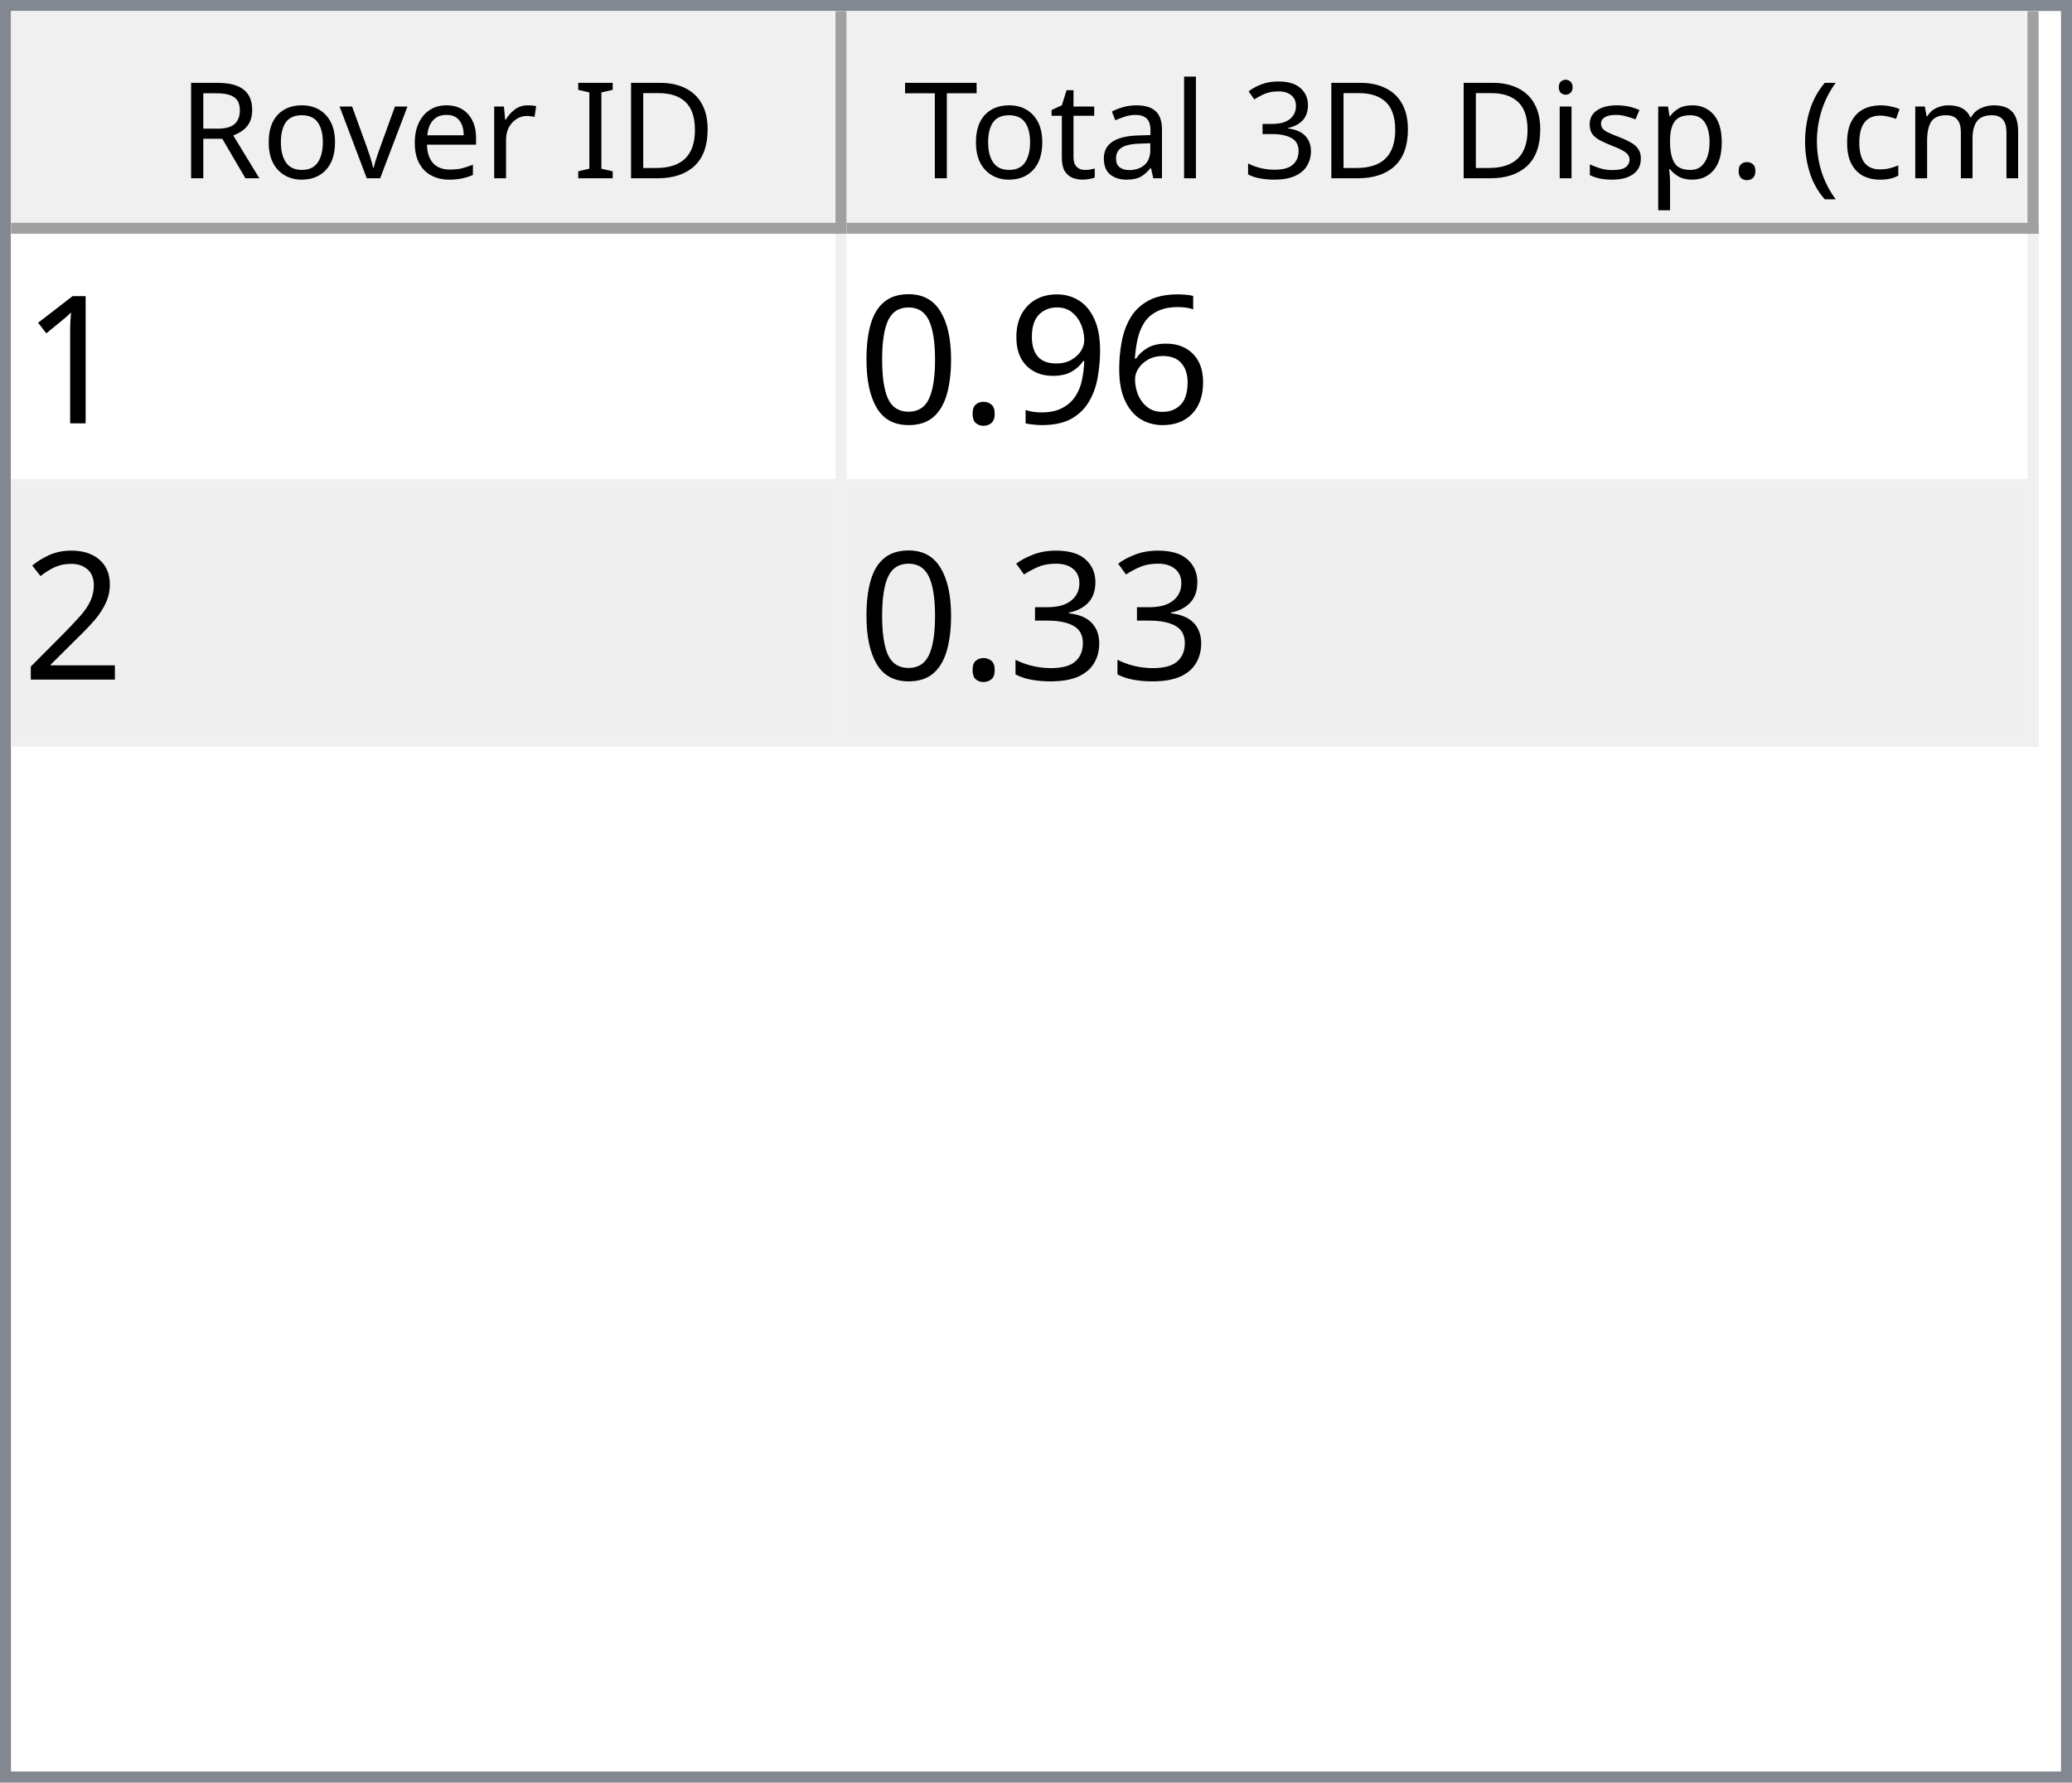
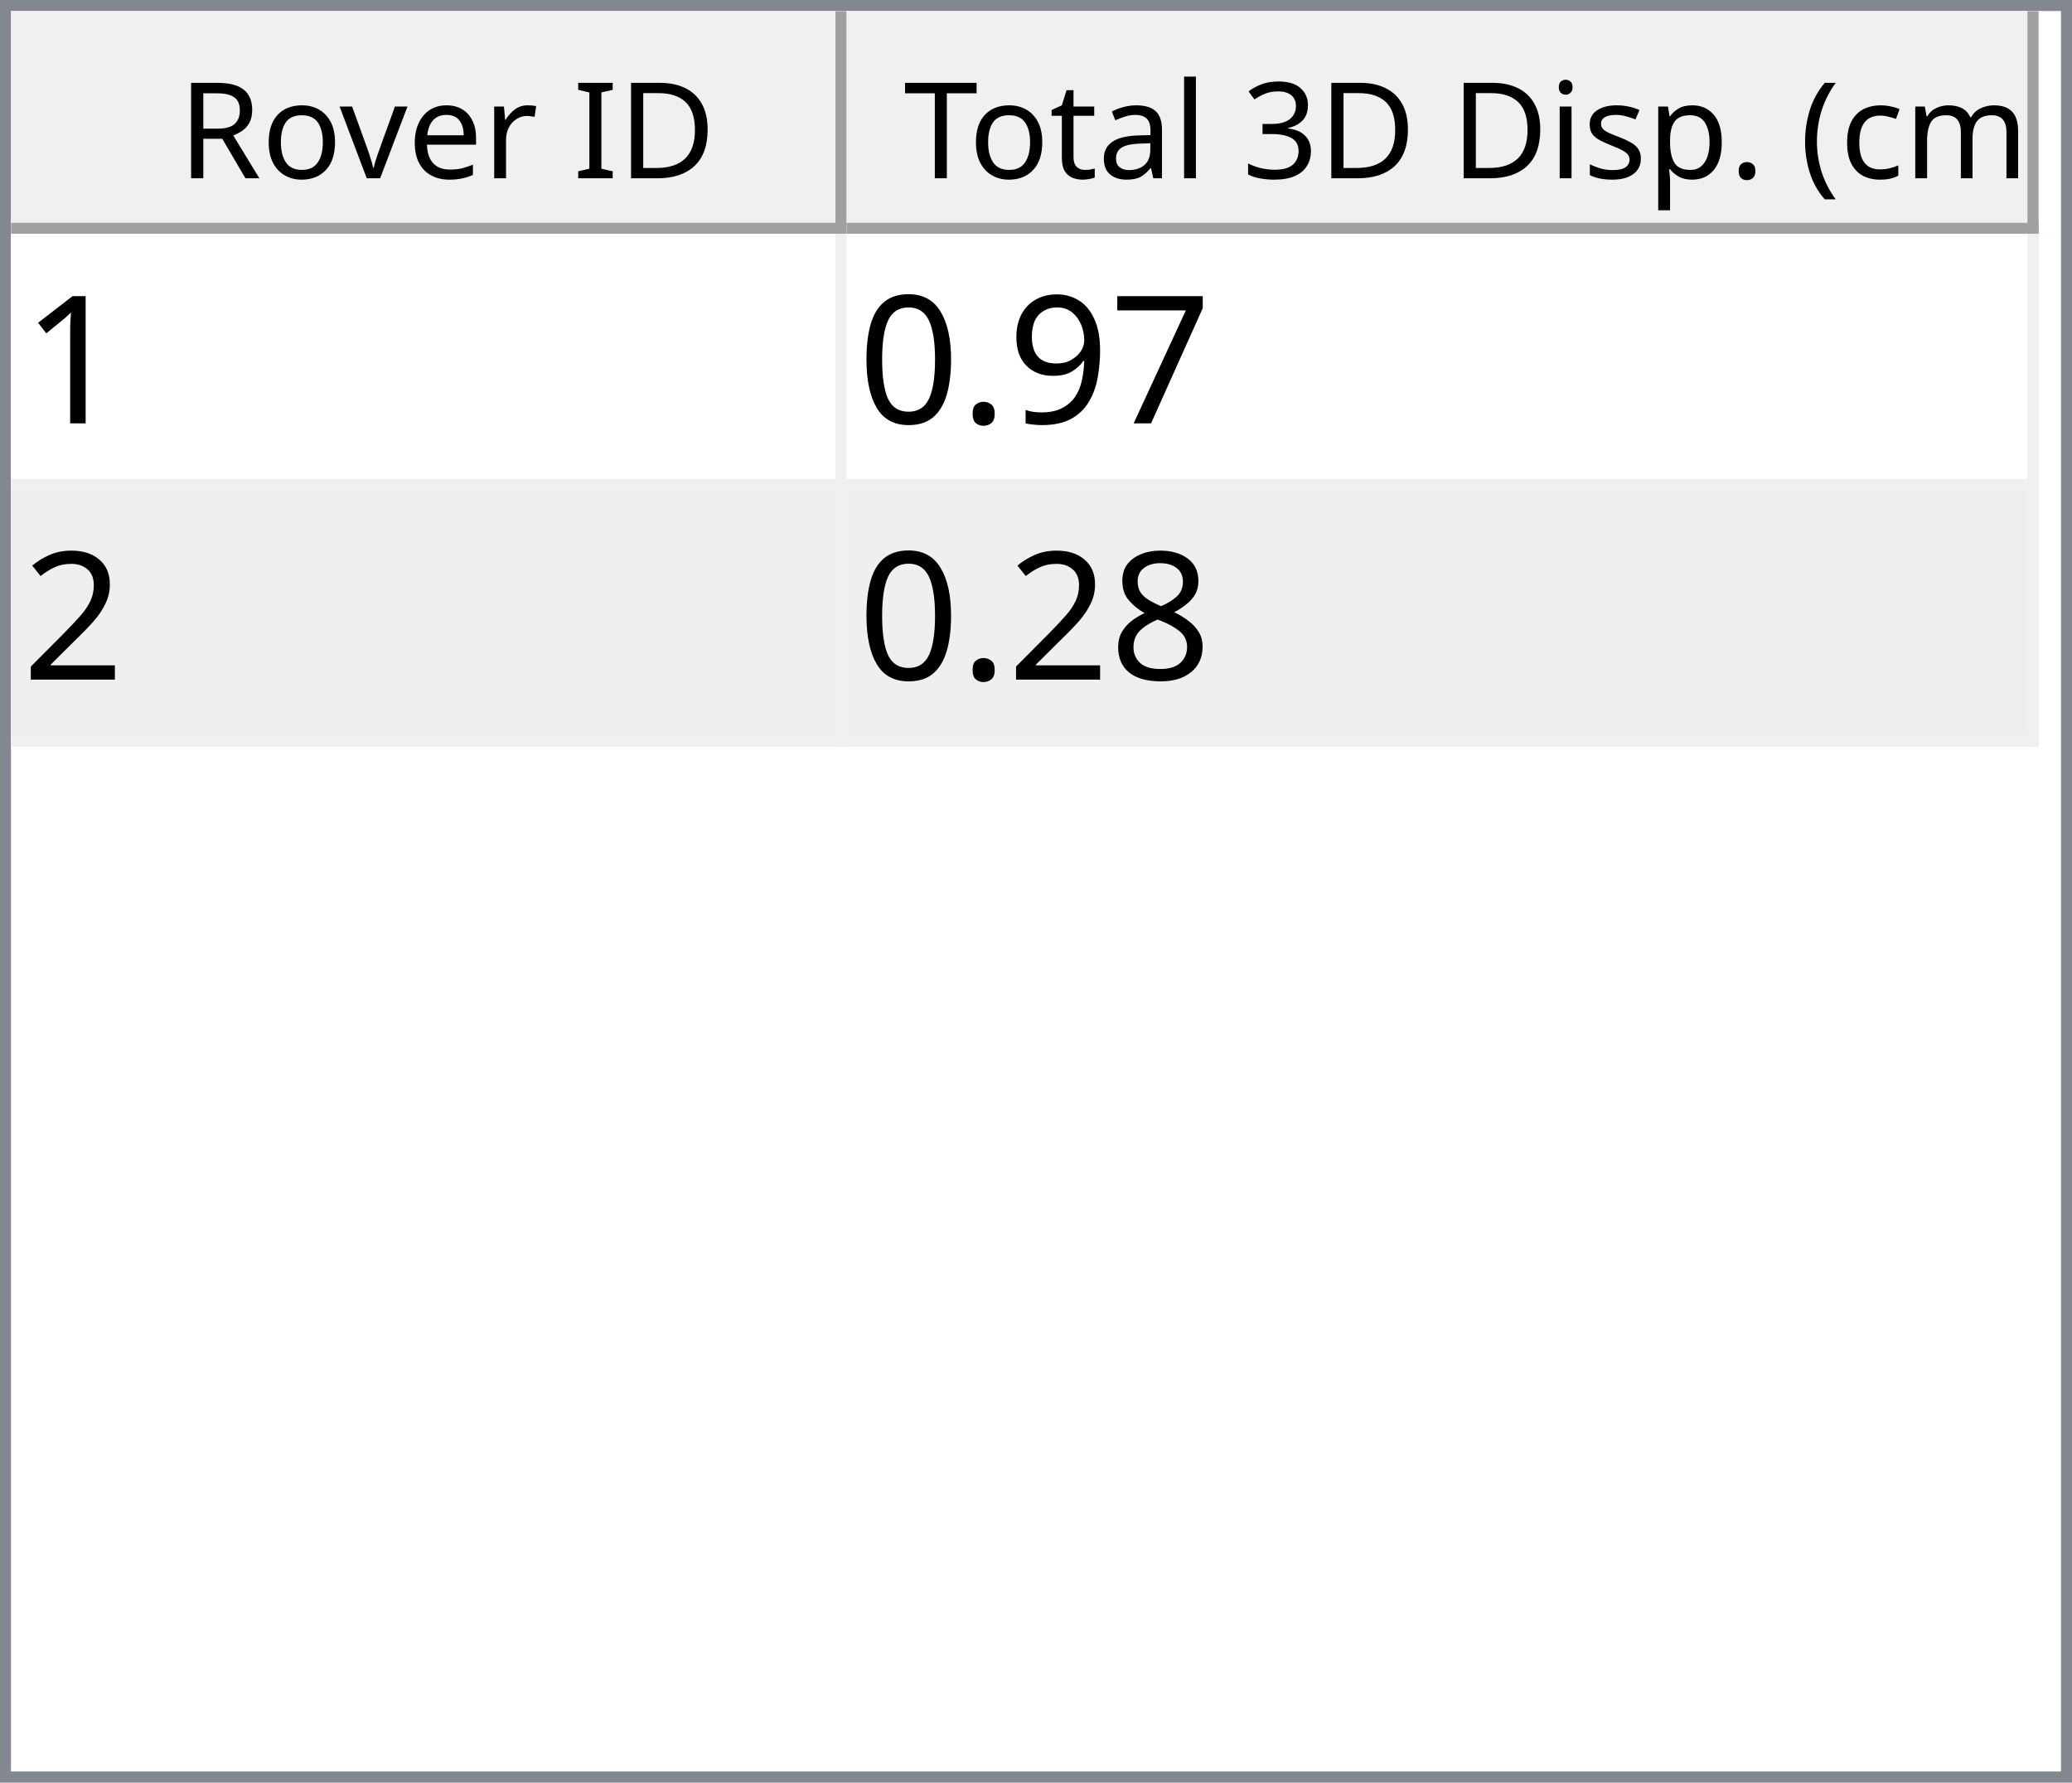
<svg xmlns="http://www.w3.org/2000/svg" style="fill-opacity:1; color-rendering:auto; color-interpolation:auto; text-rendering:auto; stroke:black; stroke-linecap:square; stroke-miterlimit:10; shape-rendering:auto; stroke-opacity:1; fill:black; stroke-dasharray:none; font-weight:normal; stroke-width:1; font-family:'Dialog'; font-style:normal; stroke-linejoin:miter; font-size:12px; stroke-dashoffset:0; image-rendering:auto;" width="186" height="160">
  <defs id="genericDefs" />
  <g>
    <defs id="defs1">
      <clipPath clipPathUnits="userSpaceOnUse" id="clipPath1">
        <path d="M0 0 L186 0 L186 160 L0 160 L0 0 Z" />
      </clipPath>
      <clipPath clipPathUnits="userSpaceOnUse" id="clipPath2">
        <path d="M0 0 L0 160 L186 160 L186 0 Z" />
      </clipPath>
      <clipPath clipPathUnits="userSpaceOnUse" id="clipPath3">
        <path d="M0 0 L0 20 L184 20 L184 0 Z" />
      </clipPath>
      <clipPath clipPathUnits="userSpaceOnUse" id="clipPath4">
        <path d="M0 0 L0 20 L75 20 L75 0 Z" />
      </clipPath>
      <clipPath clipPathUnits="userSpaceOnUse" id="clipPath5">
        <path d="M1 1 L1 19 L74 19 L74 1 Z" />
      </clipPath>
      <clipPath clipPathUnits="userSpaceOnUse" id="clipPath6">
        <path d="M0 0 L0 18 L73 18 L73 0 Z" />
      </clipPath>
      <clipPath clipPathUnits="userSpaceOnUse" id="clipPath7">
        <path d="M-0.5 -0.5 L-0.5 19.5 L74.5 19.5 L74.5 -0.5 Z" />
      </clipPath>
      <clipPath clipPathUnits="userSpaceOnUse" id="clipPath8">
        <path d="M0 0 L0 20 L107 20 L107 0 Z" />
      </clipPath>
      <clipPath clipPathUnits="userSpaceOnUse" id="clipPath9">
        <path d="M1 1 L1 19 L106 19 L106 1 Z" />
      </clipPath>
      <clipPath clipPathUnits="userSpaceOnUse" id="clipPath10">
        <path d="M0 0 L0 18 L105 18 L105 0 Z" />
      </clipPath>
      <clipPath clipPathUnits="userSpaceOnUse" id="clipPath11">
        <path d="M-0.5 -0.5 L-0.5 19.5 L106.5 19.5 L106.5 -0.5 Z" />
      </clipPath>
      <clipPath clipPathUnits="userSpaceOnUse" id="clipPath12">
        <path d="M0 0 L0 138 L184 138 L184 0 Z" />
      </clipPath>
      <clipPath clipPathUnits="userSpaceOnUse" id="clipPath13">
        <path d="M0 0 L0 46 L182 46 L182 0 Z" />
      </clipPath>
      <clipPath clipPathUnits="userSpaceOnUse" id="clipPath14">
        <path d="M-0.5 -0.5 L-0.5 45.5 L181.5 45.5 L181.5 -0.5 Z" />
      </clipPath>
      <clipPath clipPathUnits="userSpaceOnUse" id="clipPath15">
        <path d="M0 0 L0 22 L74 22 L74 0 Z" />
      </clipPath>
      <clipPath clipPathUnits="userSpaceOnUse" id="clipPath16">
        <path d="M0 0 L0 22 L106 22 L106 0 Z" />
      </clipPath>
      <font horiz-adv-x="64.551" id="font1">
        <font-face ascent="107.91" descent="25.098" units-per-em="100" style="font-style:normal; font-family:Segoe UI; font-weight:normal;" />
        <missing-glyph horiz-adv-x="64.551" d="M8.109 0 L8.109 68.266 L56.453 68.266 L56.453 0 L8.109 0 ZM15.328 7.234 L49.219 7.234 L49.219 61.031 L15.328 61.031 L15.328 7.234 Z" />
        <glyph unicode="D" horiz-adv-x="70.117" d="M9.188 0 L9.188 70.016 L28.516 70.016 Q65.531 70.016 65.531 35.891 Q65.531 19.672 55.25 9.836 Q44.969 0 27.734 0 L9.188 0 ZM17.391 62.594 L17.391 7.422 L27.828 7.422 Q41.609 7.422 49.273 14.797 Q56.938 22.172 56.938 35.688 Q56.938 62.594 28.328 62.594 L17.391 62.594 Z" />
        <glyph unicode="I" horiz-adv-x="26.611" d="M17.391 0 L9.188 0 L9.188 70.016 L17.391 70.016 L17.391 0 Z" />
        <glyph unicode=" " horiz-adv-x="27.393" d="" />
        <glyph unicode="r" horiz-adv-x="34.766" d="M34.188 41.891 Q32.078 43.5 28.125 43.5 Q23 43.5 19.555 38.672 Q16.109 33.844 16.109 25.484 L16.109 0 L8.109 0 L8.109 50 L16.109 50 L16.109 39.703 L16.312 39.703 Q18.016 44.969 21.531 47.922 Q25.047 50.875 29.391 50.875 Q32.516 50.875 34.188 50.203 L34.188 41.891 Z" />
        <glyph unicode="e" horiz-adv-x="52.295" d="M48.297 23 L12.984 23 Q13.188 14.656 17.484 10.109 Q21.781 5.562 29.297 5.562 Q37.75 5.562 44.828 11.141 L44.828 3.609 Q38.234 -1.172 27.391 -1.172 Q16.797 -1.172 10.742 5.641 Q4.688 12.453 4.688 24.812 Q4.688 36.469 11.305 43.82 Q17.922 51.172 27.734 51.172 Q37.547 51.172 42.922 44.828 Q48.297 38.484 48.297 27.203 L48.297 23 ZM40.094 29.781 Q40.047 36.719 36.75 40.578 Q33.453 44.438 27.594 44.438 Q21.922 44.438 17.969 40.383 Q14.016 36.328 13.094 29.781 L40.094 29.781 Z" />
        <glyph unicode="v" horiz-adv-x="47.9" d="M47.406 50 L27.484 0 L19.625 0 L0.688 50 L9.469 50 L22.172 13.672 Q23.578 9.672 23.922 6.688 L24.125 6.688 Q24.609 10.453 25.688 13.484 L38.969 50 L47.406 50 Z" />
        <glyph unicode="o" horiz-adv-x="58.594" d="M29 -1.172 Q17.922 -1.172 11.305 5.836 Q4.688 12.844 4.688 24.422 Q4.688 37.016 11.57 44.094 Q18.453 51.172 30.172 51.172 Q41.359 51.172 47.633 44.289 Q53.906 37.406 53.906 25.203 Q53.906 13.234 47.141 6.031 Q40.375 -1.172 29 -1.172 ZM29.594 44.438 Q21.875 44.438 17.383 39.188 Q12.891 33.938 12.891 24.703 Q12.891 15.828 17.43 10.695 Q21.969 5.562 29.594 5.562 Q37.359 5.562 41.531 10.594 Q45.703 15.625 45.703 24.906 Q45.703 34.281 41.531 39.359 Q37.359 44.438 29.594 44.438 Z" />
        <glyph unicode="R" horiz-adv-x="59.814" d="M59.375 0 L49.609 0 L37.891 19.625 Q36.281 22.359 34.766 24.289 Q33.25 26.219 31.664 27.438 Q30.078 28.656 28.25 29.219 Q26.422 29.781 24.125 29.781 L17.391 29.781 L17.391 0 L9.188 0 L9.188 70.016 L30.078 70.016 Q34.672 70.016 38.555 68.867 Q42.438 67.719 45.289 65.375 Q48.141 63.031 49.758 59.547 Q51.375 56.062 51.375 51.375 Q51.375 47.703 50.273 44.656 Q49.172 41.609 47.148 39.211 Q45.125 36.812 42.266 35.133 Q39.406 33.453 35.844 32.516 L35.844 32.328 Q37.594 31.547 38.891 30.547 Q40.188 29.547 41.359 28.18 Q42.531 26.812 43.68 25.078 Q44.828 23.344 46.234 21.047 L59.375 0 ZM17.391 62.594 L17.391 37.203 L28.516 37.203 Q31.594 37.203 34.203 38.133 Q36.812 39.062 38.719 40.797 Q40.625 42.531 41.703 45.047 Q42.781 47.562 42.781 50.688 Q42.781 56.297 39.141 59.445 Q35.5 62.594 28.609 62.594 L17.391 62.594 Z" />
        <glyph unicode=")" horiz-adv-x="30.176" d="M8.297 -15.922 L1.172 -15.922 Q16.406 2.344 16.406 26.812 Q16.406 51.469 1.078 70.016 L8.297 70.016 Q23.531 52.156 23.531 26.703 Q23.531 1.375 8.297 -15.922 Z" />
        <glyph unicode="m" horiz-adv-x="86.133" d="M79.109 0 L71.094 0 L71.094 28.719 Q71.094 37.016 68.531 40.727 Q65.969 44.438 59.906 44.438 Q54.781 44.438 51.195 39.75 Q47.609 35.062 47.609 28.516 L47.609 0 L39.594 0 L39.594 29.688 Q39.594 44.438 28.219 44.438 Q22.953 44.438 19.531 40.016 Q16.109 35.594 16.109 28.516 L16.109 0 L8.109 0 L8.109 50 L16.109 50 L16.109 42.094 L16.312 42.094 Q21.625 51.172 31.844 51.172 Q36.969 51.172 40.773 48.312 Q44.578 45.453 46 40.828 Q51.562 51.172 62.594 51.172 Q79.109 51.172 79.109 30.812 L79.109 0 Z" />
        <glyph unicode="c" horiz-adv-x="46.191" d="M42.188 2.297 Q36.422 -1.172 28.516 -1.172 Q17.828 -1.172 11.258 5.789 Q4.688 12.75 4.688 23.828 Q4.688 36.188 11.766 43.68 Q18.844 51.172 30.672 51.172 Q37.25 51.172 42.281 48.734 L42.281 40.531 Q36.719 44.438 30.375 44.438 Q22.703 44.438 17.797 38.945 Q12.891 33.453 12.891 24.516 Q12.891 15.719 17.508 10.641 Q22.125 5.562 29.891 5.562 Q36.422 5.562 42.188 9.906 L42.188 2.297 Z" />
        <glyph unicode="(" horiz-adv-x="30.176" d="M29.109 -15.922 L21.969 -15.922 Q6.844 1.375 6.844 26.703 Q6.844 52.156 21.969 70.016 L29.203 70.016 Q13.875 51.469 13.875 26.812 Q13.875 2.344 29.109 -15.922 Z" />
        <glyph unicode="." horiz-adv-x="21.68" d="M10.891 -1.078 Q8.641 -1.078 7.055 0.539 Q5.469 2.156 5.469 4.391 Q5.469 6.641 7.055 8.273 Q8.641 9.906 10.891 9.906 Q13.188 9.906 14.797 8.273 Q16.406 6.641 16.406 4.391 Q16.406 2.156 14.797 0.539 Q13.188 -1.078 10.891 -1.078 Z" />
        <glyph unicode="p" horiz-adv-x="58.789" d="M16.312 7.234 L16.109 7.234 L16.109 -23 L8.109 -23 L8.109 50 L16.109 50 L16.109 41.219 L16.312 41.219 Q22.219 51.172 33.594 51.172 Q43.266 51.172 48.688 44.461 Q54.109 37.75 54.109 26.469 Q54.109 13.922 48 6.375 Q41.891 -1.172 31.297 -1.172 Q21.578 -1.172 16.312 7.234 ZM16.109 27.391 L16.109 20.406 Q16.109 14.203 20.141 9.883 Q24.172 5.562 30.375 5.562 Q37.641 5.562 41.773 11.133 Q45.906 16.703 45.906 26.609 Q45.906 34.969 42.047 39.703 Q38.188 44.438 31.594 44.438 Q24.609 44.438 20.359 39.578 Q16.109 34.719 16.109 27.391 Z" />
        <glyph unicode="s" horiz-adv-x="42.432" d="M5.078 1.812 L5.078 10.406 Q11.625 5.562 19.484 5.562 Q30.031 5.562 30.031 12.594 Q30.031 14.594 29.125 15.992 Q28.219 17.391 26.68 18.461 Q25.141 19.531 23.07 20.383 Q21 21.234 18.609 22.172 Q15.281 23.484 12.766 24.828 Q10.25 26.172 8.57 27.859 Q6.891 29.547 6.031 31.695 Q5.172 33.844 5.172 36.719 Q5.172 40.234 6.789 42.945 Q8.406 45.656 11.086 47.484 Q13.766 49.312 17.211 50.242 Q20.656 51.172 24.312 51.172 Q30.812 51.172 35.938 48.922 L35.938 40.828 Q30.422 44.438 23.25 44.438 Q21 44.438 19.195 43.922 Q17.391 43.406 16.094 42.477 Q14.797 41.547 14.086 40.258 Q13.375 38.969 13.375 37.406 Q13.375 35.453 14.086 34.133 Q14.797 32.812 16.164 31.789 Q17.531 30.766 19.484 29.938 Q21.438 29.109 23.922 28.125 Q27.25 26.859 29.883 25.516 Q32.516 24.172 34.375 22.484 Q36.234 20.797 37.234 18.602 Q38.234 16.406 38.234 13.375 Q38.234 9.672 36.602 6.938 Q34.969 4.203 32.234 2.398 Q29.5 0.594 25.93 -0.289 Q22.359 -1.172 18.453 -1.172 Q10.75 -1.172 5.078 1.812 Z" />
        <glyph unicode="i" horiz-adv-x="24.219" d="M12.203 62.703 Q10.062 62.703 8.547 64.164 Q7.031 65.625 7.031 67.875 Q7.031 70.125 8.547 71.609 Q10.062 73.094 12.203 73.094 Q14.406 73.094 15.945 71.609 Q17.484 70.125 17.484 67.875 Q17.484 65.719 15.945 64.211 Q14.406 62.703 12.203 62.703 ZM16.109 0 L8.109 0 L8.109 50 L16.109 50 L16.109 0 Z" />
        <glyph unicode="3" horiz-adv-x="53.906" d="M46.531 19.828 Q46.531 15.094 44.75 11.211 Q42.969 7.328 39.719 4.57 Q36.469 1.812 31.93 0.297 Q27.391 -1.219 21.922 -1.219 Q11.922 -1.219 6 2.594 L6 11.188 Q13.094 5.609 22.219 5.609 Q25.875 5.609 28.828 6.539 Q31.781 7.469 33.906 9.227 Q36.031 10.984 37.18 13.477 Q38.328 15.969 38.328 19.094 Q38.328 32.812 18.797 32.812 L12.984 32.812 L12.984 39.594 L18.5 39.594 Q35.797 39.594 35.797 52.484 Q35.797 64.406 22.609 64.406 Q15.188 64.406 8.688 59.422 L8.688 67.188 Q15.375 71.188 24.609 71.188 Q29 71.188 32.57 69.969 Q36.141 68.75 38.68 66.555 Q41.219 64.359 42.609 61.281 Q44 58.203 44 54.5 Q44 40.672 30.031 36.719 L30.031 36.531 Q33.594 36.141 36.625 34.797 Q39.656 33.453 41.852 31.305 Q44.047 29.156 45.289 26.25 Q46.531 23.344 46.531 19.828 Z" />
        <glyph unicode="l" horiz-adv-x="24.219" d="M16.109 0 L8.109 0 L8.109 74.031 L16.109 74.031 L16.109 0 Z" />
        <glyph unicode="a" horiz-adv-x="50.879" d="M43.891 0 L35.891 0 L35.891 7.812 L35.688 7.812 Q30.469 -1.172 20.312 -1.172 Q12.844 -1.172 8.617 2.781 Q4.391 6.734 4.391 13.281 Q4.391 27.297 20.906 29.594 L35.891 31.688 Q35.891 44.438 25.594 44.438 Q16.547 44.438 9.281 38.281 L9.281 46.484 Q16.656 51.172 26.266 51.172 Q43.891 51.172 43.891 32.516 L43.891 0 ZM35.891 25.297 L23.828 23.641 Q18.266 22.859 15.43 20.875 Q12.594 18.891 12.594 13.875 Q12.594 10.203 15.211 7.883 Q17.828 5.562 22.172 5.562 Q28.125 5.562 32.008 9.742 Q35.891 13.922 35.891 20.312 L35.891 25.297 Z" />
        <glyph unicode="t" horiz-adv-x="33.887" d="M31.297 0.484 Q28.469 -1.078 23.828 -1.078 Q10.688 -1.078 10.688 13.578 L10.688 43.172 L2.094 43.172 L2.094 50 L10.688 50 L10.688 62.203 L18.703 64.797 L18.703 50 L31.297 50 L31.297 43.172 L18.703 43.172 L18.703 14.984 Q18.703 9.969 20.414 7.82 Q22.125 5.672 26.078 5.672 Q29.109 5.672 31.297 7.328 L31.297 0.484 Z" />
        <glyph unicode="T" horiz-adv-x="52.393" d="M50.594 62.594 L30.375 62.594 L30.375 0 L22.172 0 L22.172 62.594 L2 62.594 L2 70.016 L50.594 70.016 L50.594 62.594 Z" />
      </font>
      <font horiz-adv-x="75.0" id="font2">
        <font-face ascent="100.537" descent="21.973" units-per-em="100" style="font-style:normal; font-family:sans-serif; font-weight:normal;" />
        <missing-glyph horiz-adv-x="75.0" d="M12.5 0 L12.5 62.5 L62.5 62.5 L62.5 0 L12.5 0 ZM14.062 1.562 L60.938 1.562 L60.938 60.938 L14.062 60.938 L14.062 1.562 Z" />
        <glyph unicode="1" horiz-adv-x="55.615" d="M37.25 0 L28.469 0 L28.469 56 Q25.297 52.984 20.141 49.953 Q14.984 46.922 10.891 45.406 L10.891 53.906 Q18.266 57.375 23.781 62.305 Q29.297 67.234 31.594 71.875 L37.25 71.875 L37.25 0 Z" />
-         <glyph unicode="6" horiz-adv-x="55.615" d="M49.75 54.047 L41.016 53.375 Q39.844 58.547 37.703 60.891 Q34.125 64.656 28.906 64.656 Q24.703 64.656 21.531 62.312 Q17.391 59.281 14.992 53.469 Q12.594 47.656 12.5 36.922 Q15.672 41.75 20.266 44.094 Q24.859 46.438 29.891 46.438 Q38.672 46.438 44.852 39.969 Q51.031 33.5 51.031 23.25 Q51.031 16.5 48.125 10.719 Q45.219 4.938 40.141 1.859 Q35.062 -1.219 28.609 -1.219 Q17.625 -1.219 10.695 6.859 Q3.766 14.938 3.766 33.5 Q3.766 54.25 11.422 63.672 Q18.109 71.875 29.438 71.875 Q37.891 71.875 43.289 67.141 Q48.688 62.406 49.75 54.047 ZM13.875 23.188 Q13.875 18.656 15.797 14.508 Q17.719 10.359 21.188 8.18 Q24.656 6 28.469 6 Q34.031 6 38.039 10.492 Q42.047 14.984 42.047 22.703 Q42.047 30.125 38.086 34.398 Q34.125 38.672 28.125 38.672 Q22.172 38.672 18.023 34.398 Q13.875 30.125 13.875 23.188 Z" />
+         <glyph unicode="7" horiz-adv-x="55.615" d="M4.734 62.203 L4.734 70.656 L51.078 70.656 L51.078 63.812 Q44.234 56.547 37.523 44.484 Q30.812 32.422 27.156 19.672 Q24.516 10.688 23.781 0 L14.75 0 Q14.891 8.453 18.062 20.414 Q21.234 32.375 27.172 43.484 Q33.109 54.594 39.797 62.203 L4.734 62.203 Z" />
        <glyph unicode="9" horiz-adv-x="55.615" d="M5.469 16.547 L13.922 17.328 Q14.984 11.375 18.016 8.688 Q21.047 6 25.781 6 Q29.828 6 32.883 7.859 Q35.938 9.719 37.891 12.82 Q39.844 15.922 41.164 21.195 Q42.484 26.469 42.484 31.938 Q42.484 32.516 42.438 33.688 Q39.797 29.5 35.234 26.883 Q30.672 24.266 25.344 24.266 Q16.453 24.266 10.305 30.711 Q4.156 37.156 4.156 47.703 Q4.156 58.594 10.578 65.234 Q17 71.875 26.656 71.875 Q33.641 71.875 39.43 68.117 Q45.219 64.359 48.219 57.398 Q51.219 50.438 51.219 37.25 Q51.219 23.531 48.242 15.406 Q45.266 7.281 39.383 3.031 Q33.5 -1.219 25.594 -1.219 Q17.188 -1.219 11.867 3.445 Q6.547 8.109 5.469 16.547 ZM41.453 48.141 Q41.453 55.719 37.43 60.156 Q33.406 64.594 27.734 64.594 Q21.875 64.594 17.531 59.812 Q13.188 55.031 13.188 47.406 Q13.188 40.578 17.312 36.305 Q21.438 32.031 27.484 32.031 Q33.594 32.031 37.523 36.305 Q41.453 40.578 41.453 48.141 Z" />
        <glyph unicode="." horiz-adv-x="27.783" d="M9.078 0 L9.078 10.016 L19.094 10.016 L19.094 0 L9.078 0 Z" />
        <glyph unicode="0" horiz-adv-x="55.615" d="M4.156 35.297 Q4.156 48 6.766 55.742 Q9.375 63.484 14.523 67.68 Q19.672 71.875 27.484 71.875 Q33.25 71.875 37.594 69.555 Q41.938 67.234 44.773 62.867 Q47.609 58.5 49.219 52.227 Q50.828 45.953 50.828 35.297 Q50.828 22.703 48.242 14.969 Q45.656 7.234 40.508 3.008 Q35.359 -1.219 27.484 -1.219 Q17.141 -1.219 11.234 6.203 Q4.156 15.141 4.156 35.297 ZM13.188 35.297 Q13.188 17.672 17.312 11.836 Q21.438 6 27.484 6 Q33.547 6 37.672 11.859 Q41.797 17.719 41.797 35.297 Q41.797 52.984 37.672 58.789 Q33.547 64.594 27.391 64.594 Q21.344 64.594 17.719 59.469 Q13.188 52.938 13.188 35.297 Z" />
        <glyph unicode="2" horiz-adv-x="55.615" d="M50.344 8.453 L50.344 0 L3.031 0 Q2.938 3.172 4.047 6.109 Q5.859 10.938 9.836 15.625 Q13.812 20.312 21.344 26.469 Q33.016 36.031 37.117 41.625 Q41.219 47.219 41.219 52.203 Q41.219 57.422 37.477 61.008 Q33.734 64.594 27.734 64.594 Q21.391 64.594 17.578 60.789 Q13.766 56.984 13.719 50.25 L4.688 51.172 Q5.609 61.281 11.664 66.578 Q17.719 71.875 27.938 71.875 Q38.234 71.875 44.242 66.164 Q50.25 60.453 50.25 52 Q50.25 47.703 48.492 43.555 Q46.734 39.406 42.656 34.812 Q38.578 30.219 29.109 22.219 Q21.188 15.578 18.945 13.211 Q16.703 10.844 15.234 8.453 L50.344 8.453 Z" />
-         <glyph unicode="3" horiz-adv-x="55.615" d="M4.203 18.891 L12.984 20.062 Q14.5 12.594 18.141 9.297 Q21.781 6 27 6 Q33.203 6 37.477 10.297 Q41.75 14.594 41.75 20.953 Q41.75 27 37.797 30.93 Q33.844 34.859 27.734 34.859 Q25.25 34.859 21.531 33.891 L22.516 41.609 Q23.391 41.5 23.922 41.5 Q29.547 41.5 34.039 44.43 Q38.531 47.359 38.531 53.469 Q38.531 58.297 35.258 61.477 Q31.984 64.656 26.812 64.656 Q21.688 64.656 18.266 61.43 Q14.844 58.203 13.875 51.766 L5.078 53.328 Q6.688 62.156 12.398 67.016 Q18.109 71.875 26.609 71.875 Q32.469 71.875 37.398 69.359 Q42.328 66.844 44.945 62.5 Q47.562 58.156 47.562 53.266 Q47.562 48.641 45.07 44.828 Q42.578 41.016 37.703 38.766 Q44.047 37.312 47.562 32.695 Q51.078 28.078 51.078 21.141 Q51.078 11.766 44.242 5.25 Q37.406 -1.266 26.953 -1.266 Q17.531 -1.266 11.305 4.352 Q5.078 9.969 4.203 18.891 Z" />
+         <glyph unicode="8" horiz-adv-x="55.615" d="M17.672 38.812 Q12.203 40.828 9.57 44.539 Q6.938 48.25 6.938 53.422 Q6.938 61.234 12.555 66.555 Q18.172 71.875 27.484 71.875 Q36.859 71.875 42.578 66.43 Q48.297 60.984 48.297 53.172 Q48.297 48.188 45.68 44.508 Q43.062 40.828 37.75 38.812 Q44.344 36.672 47.781 31.883 Q51.219 27.094 51.219 20.453 Q51.219 11.281 44.727 5.031 Q38.234 -1.219 27.641 -1.219 Q17.047 -1.219 10.547 5.055 Q4.047 11.328 4.047 20.703 Q4.047 27.688 7.594 32.398 Q11.141 37.109 17.672 38.812 ZM15.922 53.719 Q15.922 48.641 19.195 45.414 Q22.469 42.188 27.688 42.188 Q32.766 42.188 36.016 45.383 Q39.266 48.578 39.266 53.219 Q39.266 58.062 35.914 61.359 Q32.562 64.656 27.594 64.656 Q22.562 64.656 19.242 61.43 Q15.922 58.203 15.922 53.719 ZM13.094 20.656 Q13.094 16.891 14.875 13.375 Q16.656 9.859 20.172 7.93 Q23.688 6 27.734 6 Q34.031 6 38.133 10.055 Q42.234 14.109 42.234 20.359 Q42.234 26.703 38.016 30.859 Q33.797 35.016 27.438 35.016 Q21.234 35.016 17.164 30.914 Q13.094 26.812 13.094 20.656 Z" />
      </font>
    </defs>
    <g style="fill:white; stroke:white;">
      <rect x="0" y="0" width="186" style="clip-path:url(#clipPath1); stroke:none;" height="160" />
    </g>
    <g style="fill:white; text-rendering:optimizeSpeed; color-rendering:optimizeSpeed; image-rendering:optimizeSpeed; shape-rendering:crispEdges; stroke:white; color-interpolation:sRGB;">
      <rect x="0" width="186" height="160" y="0" style="stroke:none;" />
      <path style="stroke:none;" d="M0 160 L186 160 L186 0 L0 0 Z" />
    </g>
    <g style="fill:rgb(240,240,240); font-family:'Segoe UI'; stroke:rgb(240,240,240);">
      <rect x="0" y="0" width="186" style="clip-path:url(#clipPath2); stroke:none;" height="160" />
    </g>
    <g style="fill:rgb(130,135,144); font-family:'Segoe UI'; stroke:rgb(130,135,144);">
      <path d="M0 0 L186 0 L186 160 L0 160 L0 0 ZM1 1 L185 1 L185 159 L1 159 L1 1 Z" style="fill-rule:evenodd; clip-path:url(#clipPath2); stroke:none;" />
    </g>
    <g style="fill:white; font-family:'Segoe UI'; stroke:white;" transform="translate(1,1)">
      <rect x="0" y="0" width="184" style="clip-path:url(#clipPath3); stroke:none;" height="20" />
    </g>
    <g style="fill:rgb(240,240,240); font-family:'Segoe UI'; stroke:rgb(240,240,240);" transform="translate(1,1)">
      <rect x="0" y="0" width="75" style="clip-path:url(#clipPath4); stroke:none;" height="20" />
    </g>
    <g style="font-family:'Segoe UI';" transform="translate(2,2)">
      <text x="14" xml:space="preserve" y="14" style="clip-path:url(#clipPath6); stroke:none;">Rover ID</text>
    </g>
    <g style="fill:rgb(160,160,160); font-family:'Segoe UI'; stroke:rgb(160,160,160); stroke-linejoin:bevel;" transform="translate(1.5,1.5)">
      <line x1="74" x2="74" y1="0" style="fill:none; clip-path:url(#clipPath7);" y2="19" />
    </g>
    <g style="fill:rgb(160,160,160); font-family:'Segoe UI'; stroke:rgb(160,160,160); stroke-linejoin:bevel;" transform="matrix(1,0,0,1,1,1) translate(0.5,0.5)">
      <line x1="0" x2="74" y1="19" style="fill:none; clip-path:url(#clipPath7);" y2="19" />
    </g>
    <g style="fill:rgb(240,240,240); font-family:'Segoe UI'; stroke:rgb(240,240,240);" transform="translate(76,1)">
      <rect x="0" y="0" width="107" style="clip-path:url(#clipPath8); stroke:none;" height="20" />
    </g>
    <g style="font-family:'Segoe UI';" transform="translate(77,2)">
      <text x="1" xml:space="preserve" y="14" style="clip-path:url(#clipPath10); stroke:none;"> Total 3D Disp. (cm)</text>
    </g>
    <g style="fill:rgb(160,160,160); font-family:'Segoe UI'; stroke:rgb(160,160,160); stroke-linejoin:bevel;" transform="translate(76.5,1.5)">
      <line x1="106" x2="106" y1="0" style="fill:none; clip-path:url(#clipPath11);" y2="19" />
    </g>
    <g style="fill:rgb(160,160,160); font-family:'Segoe UI'; stroke:rgb(160,160,160); stroke-linejoin:bevel;" transform="matrix(1,0,0,1,76,1) translate(0.5,0.5)">
      <line x1="0" x2="106" y1="19" style="fill:none; clip-path:url(#clipPath11);" y2="19" />
    </g>
    <g style="fill:white; font-family:'Segoe UI'; stroke:white;" transform="translate(1,21)">
      <rect x="0" y="0" width="184" style="clip-path:url(#clipPath12); stroke:none;" height="138" />
    </g>
    <g style="fill:rgb(240,240,240); font-size:16px; font-family:sans-serif; stroke:rgb(240,240,240);" transform="translate(1,21)">
      <rect x="0" y="0" width="182" style="clip-path:url(#clipPath13); stroke:none;" height="46" />
      <line transform="translate(0.5,0.5)" x1="0" x2="181" y1="22" style="clip-path:url(#clipPath14); fill:none; stroke-linejoin:bevel;" y2="22" />
    </g>
    <g transform="matrix(1,0,0,1,1,21) translate(0.5,0.5)" style="fill:rgb(240,240,240); font-size:16px; font-family:sans-serif; stroke:rgb(240,240,240); stroke-linejoin:bevel;">
      <line x1="0" x2="181" y1="45" style="fill:none; clip-path:url(#clipPath14);" y2="45" />
    </g>
    <g transform="matrix(1,0,0,1,1,21) translate(0.5,0.5)" style="fill:rgb(240,240,240); font-size:16px; font-family:sans-serif; stroke:rgb(240,240,240); stroke-linejoin:bevel;">
      <line x1="74" x2="74" y1="0" style="fill:none; clip-path:url(#clipPath14);" y2="45" />
    </g>
    <g transform="matrix(1,0,0,1,1,21) translate(0.5,0.5)" style="fill:rgb(240,240,240); font-size:16px; font-family:sans-serif; stroke:rgb(240,240,240); stroke-linejoin:bevel;">
      <line x1="181" x2="181" y1="0" style="fill:none; clip-path:url(#clipPath14);" y2="45" />
    </g>
    <g style="fill:white; font-size:16px; font-family:sans-serif; stroke:white;" transform="matrix(1,0,0,1,1,21)">
      <rect x="0" y="0" width="74" style="clip-path:url(#clipPath15); stroke:none;" height="22" />
      <text x="1" y="17" style="fill:black; clip-path:url(#clipPath15); stroke:none;" xml:space="preserve">1</text>
    </g>
    <g style="fill:white; font-size:16px; font-family:sans-serif; stroke:white;" transform="matrix(1,0,0,1,1,21) translate(75,0)">
      <rect x="0" y="0" width="106" style="clip-path:url(#clipPath16); stroke:none;" height="22" />
-       <text x="1" y="17" style="fill:black; clip-path:url(#clipPath16); stroke:none;" xml:space="preserve">0.96</text>
+       <text x="1" y="17" style="fill:black; clip-path:url(#clipPath16); stroke:none;" xml:space="preserve">0.97</text>
    </g>
    <g style="fill:rgb(239,239,239); font-size:16px; font-family:sans-serif; stroke:rgb(239,239,239);" transform="matrix(1,0,0,1,1,21) translate(0,23)">
      <rect x="0" y="0" width="74" style="clip-path:url(#clipPath15); stroke:none;" height="22" />
      <text x="1" y="17" style="fill:black; clip-path:url(#clipPath15); stroke:none;" xml:space="preserve">2</text>
    </g>
    <g style="fill:rgb(239,239,239); font-size:16px; font-family:sans-serif; stroke:rgb(239,239,239);" transform="matrix(1,0,0,1,1,21) translate(75,23)">
      <rect x="0" y="0" width="106" style="clip-path:url(#clipPath16); stroke:none;" height="22" />
-       <text x="1" y="17" style="fill:black; clip-path:url(#clipPath16); stroke:none;" xml:space="preserve">0.33</text>
+       <text x="1" y="17" style="fill:black; clip-path:url(#clipPath16); stroke:none;" xml:space="preserve">0.28</text>
    </g>
  </g>
</svg>
